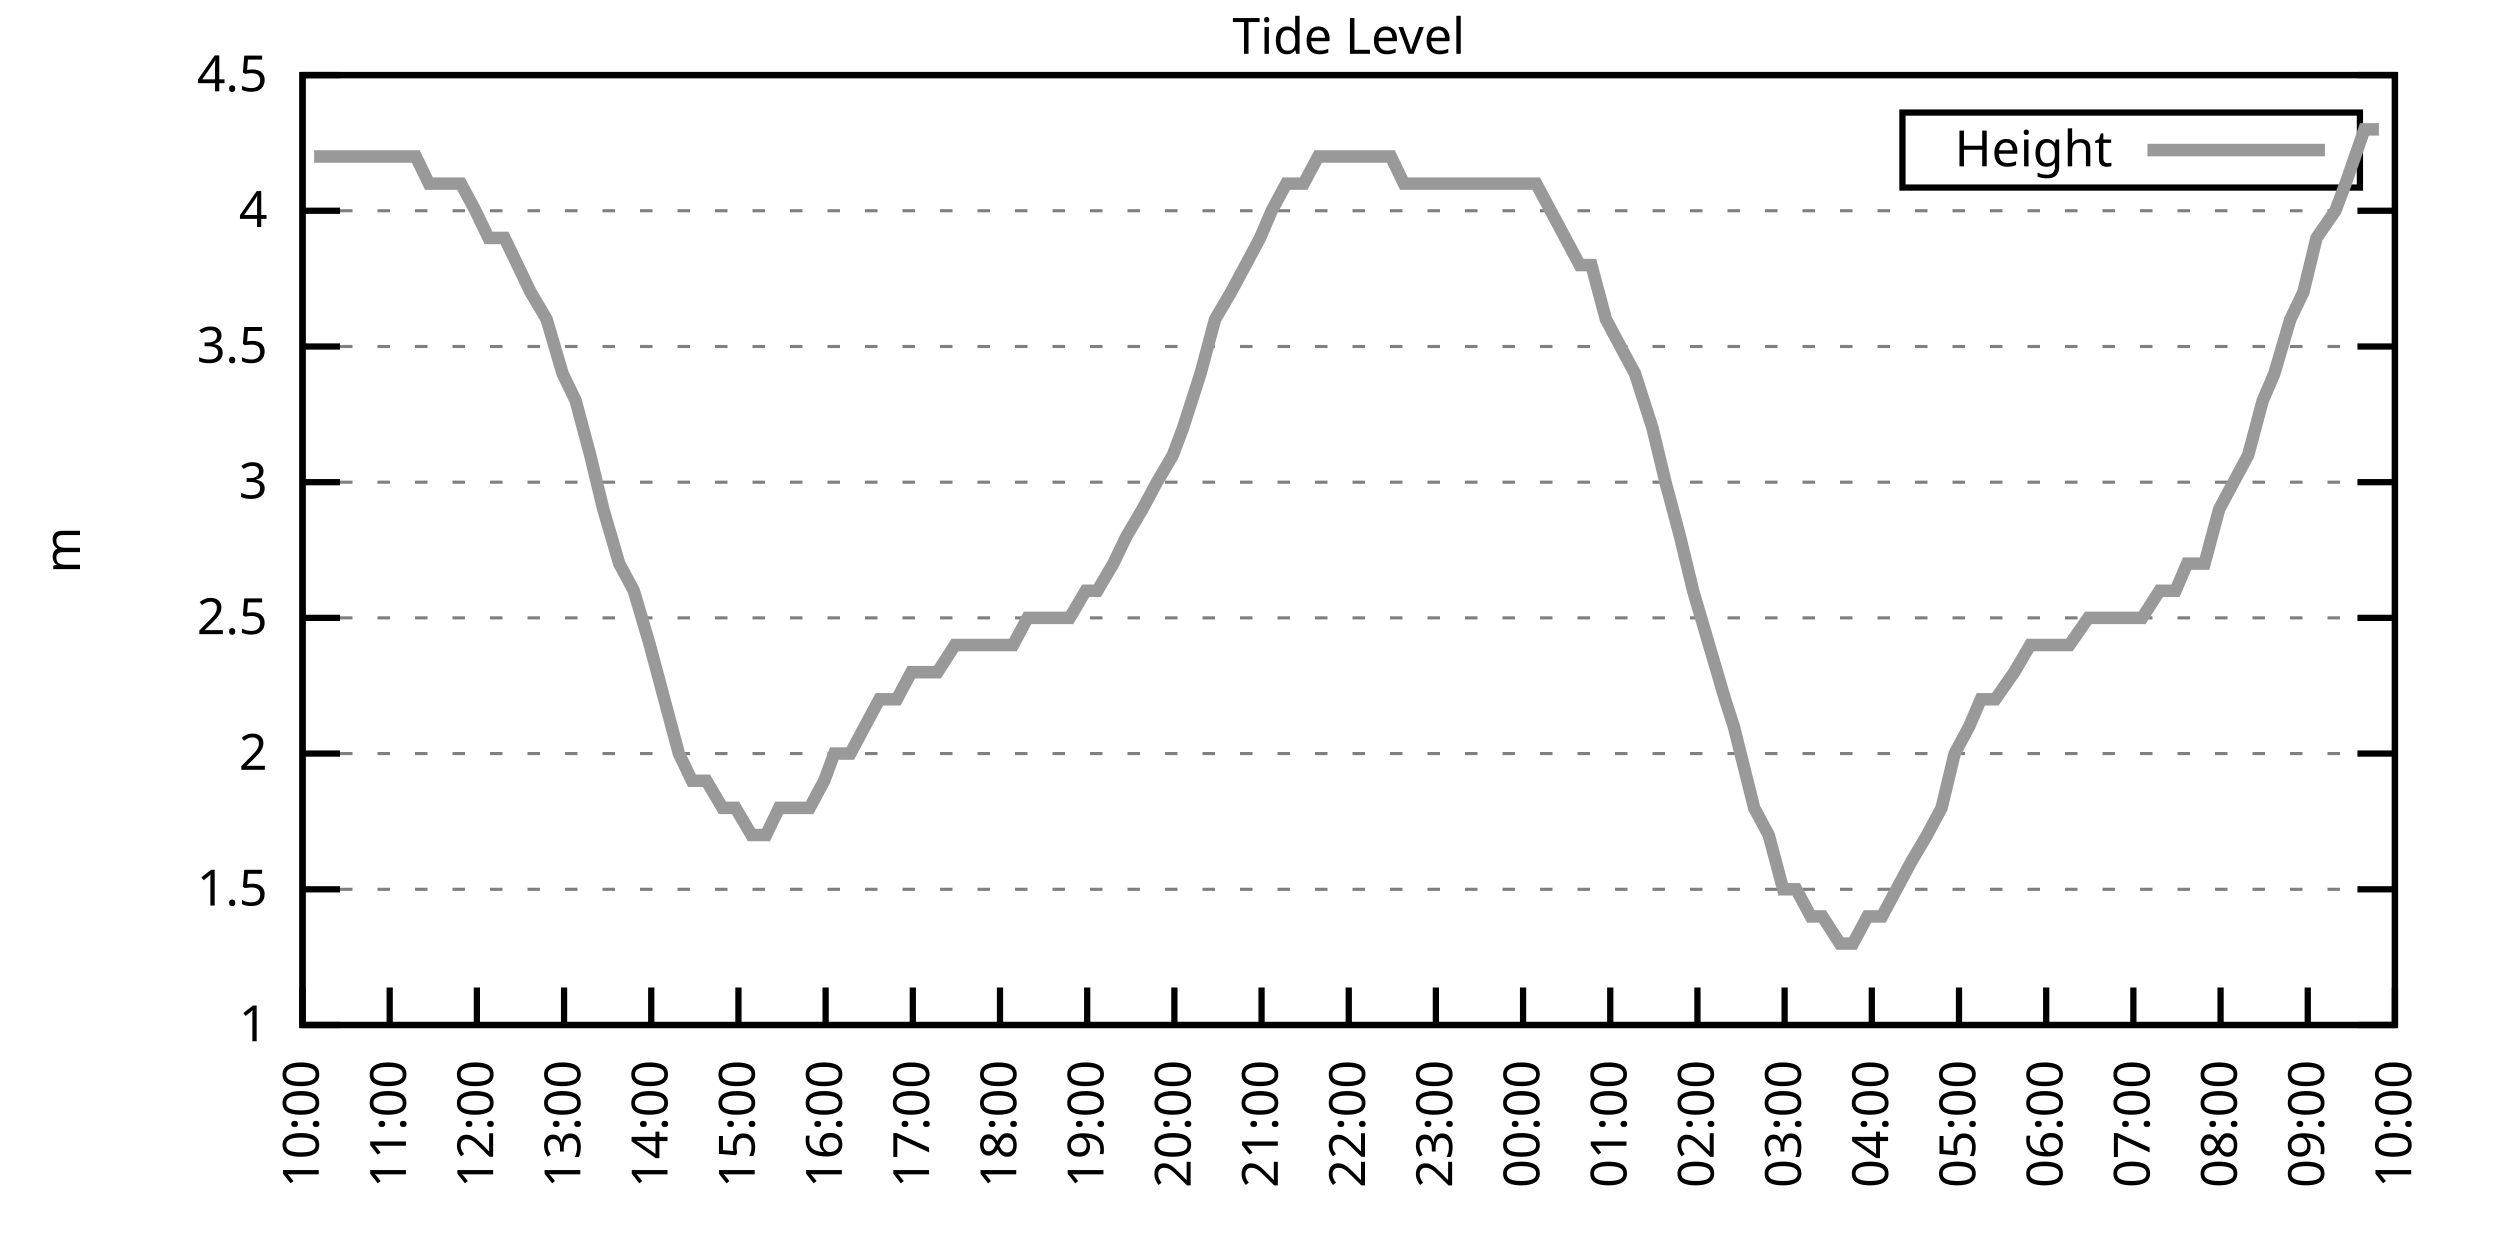
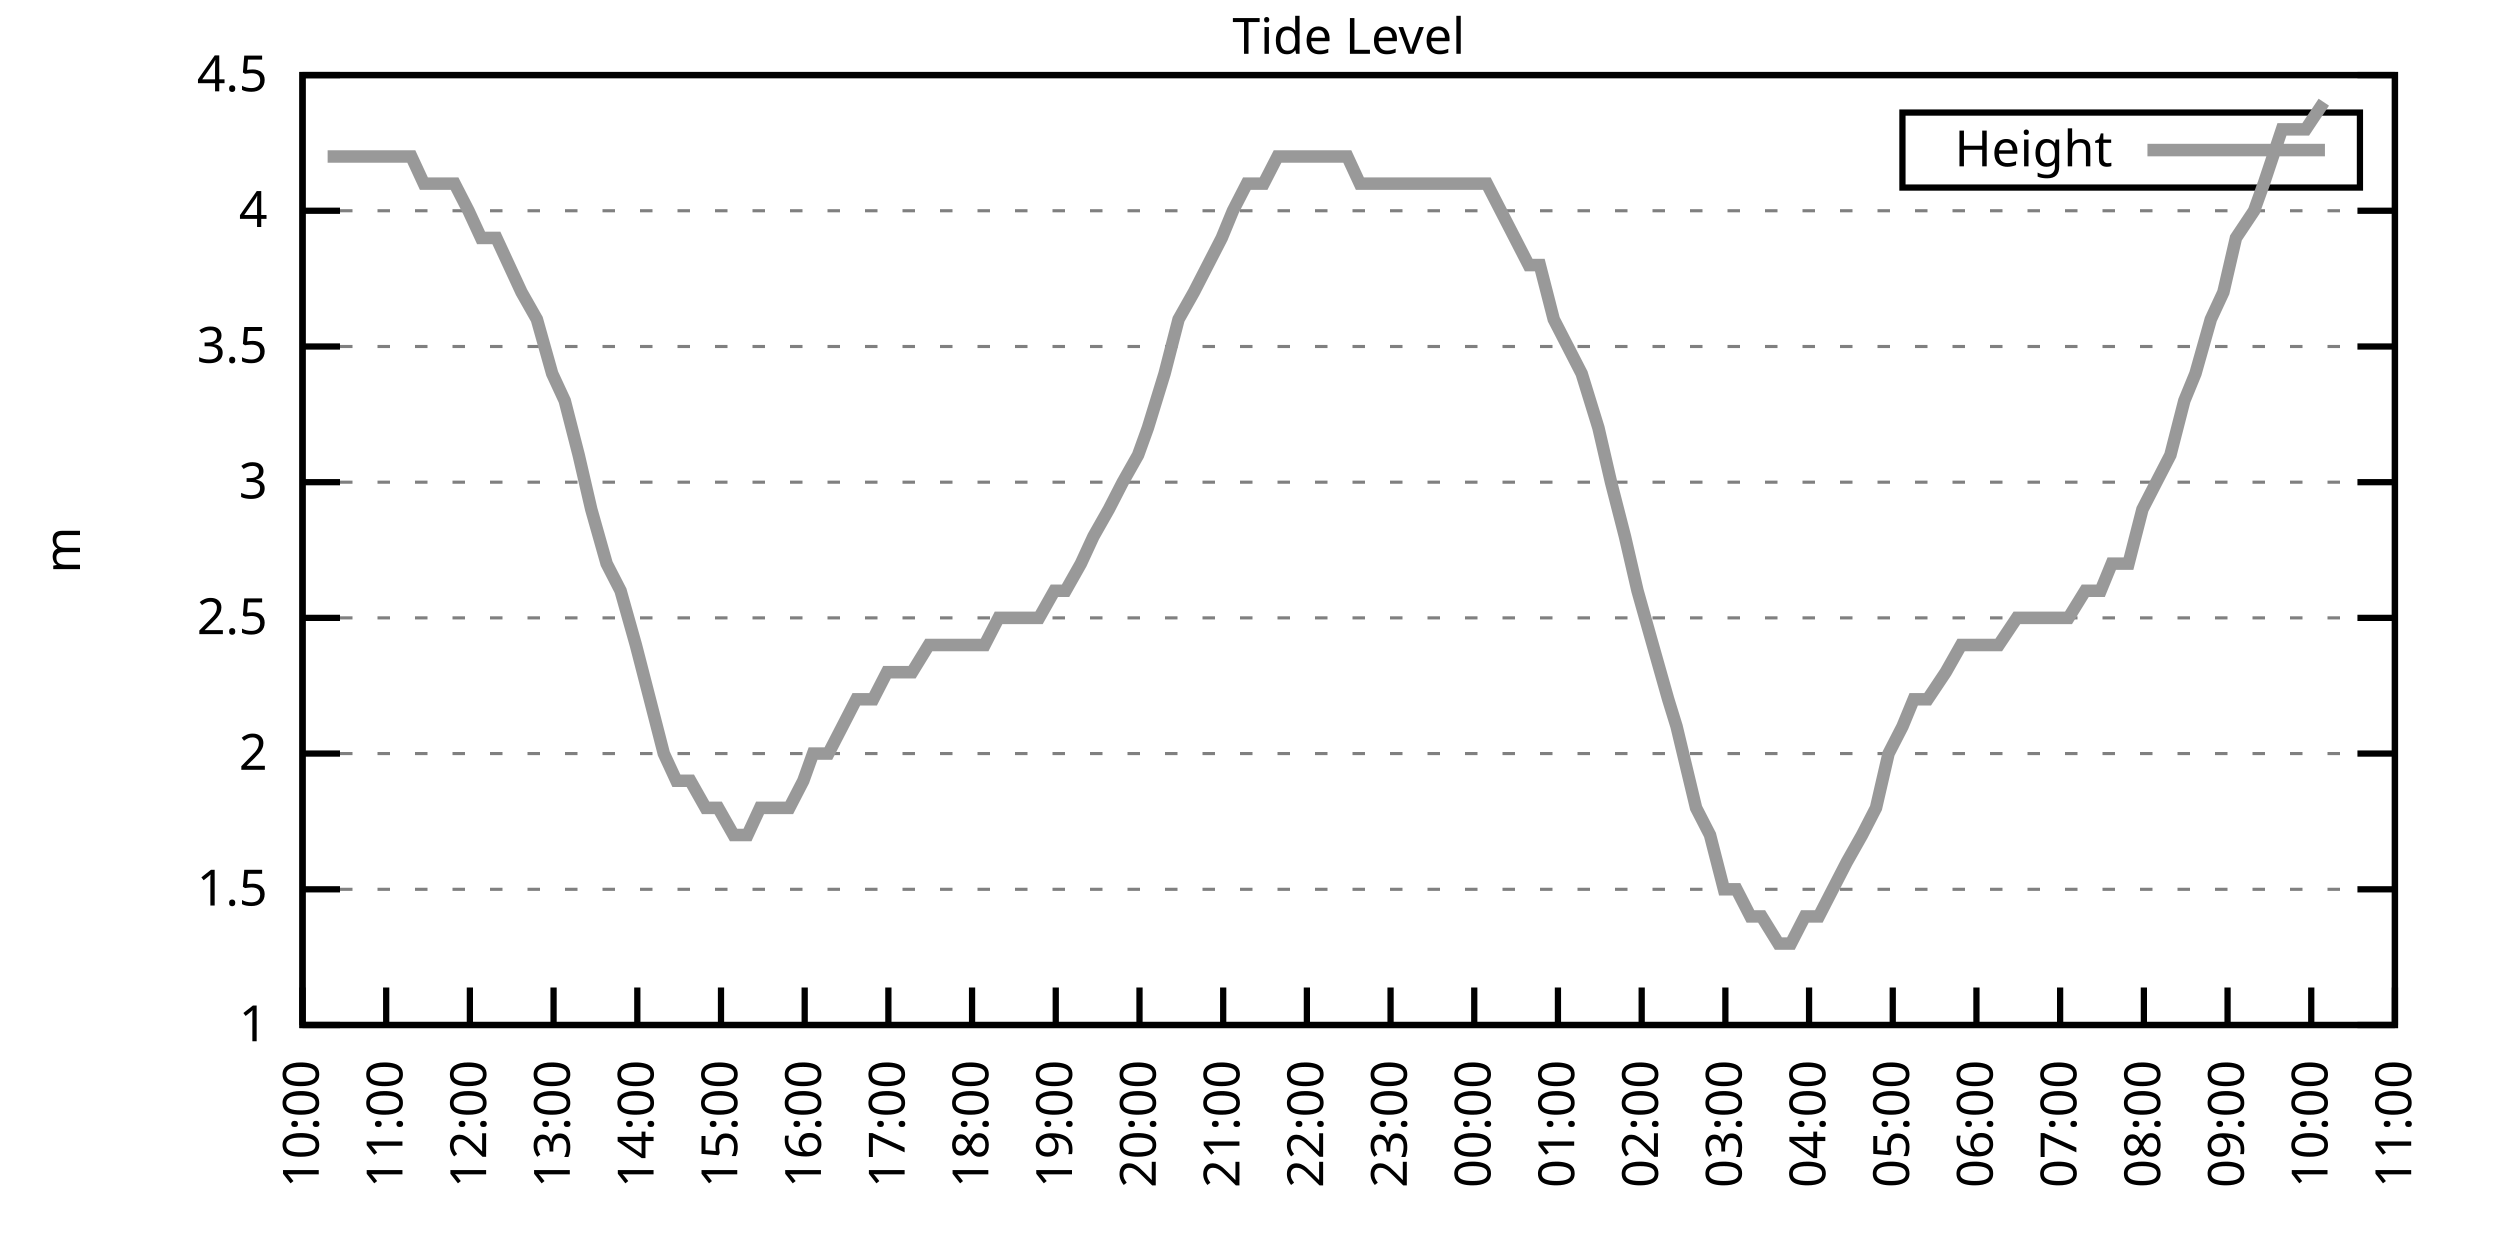
<svg xmlns="http://www.w3.org/2000/svg" xmlns:xlink="http://www.w3.org/1999/xlink" width="400" height="200" viewBox="0 0 400 200">
  <g id="gnuplot_canvas">
    <rect x="0" y="0" width="400" height="200" fill="none" />
    <defs>
      <circle id="gpDot" r="0.5" stroke-width="0.5" stroke="currentColor" />
      <path id="gpPt0" stroke-width="0.333" stroke="currentColor" d="M-1,0 h2 M0,-1 v2" />
      <path id="gpPt1" stroke-width="0.333" stroke="currentColor" d="M-1,-1 L1,1 M1,-1 L-1,1" />
      <path id="gpPt2" stroke-width="0.333" stroke="currentColor" d="M-1,0 L1,0 M0,-1 L0,1 M-1,-1 L1,1 M-1,1 L1,-1" />
      <rect id="gpPt3" stroke-width="0.333" stroke="currentColor" x="-1" y="-1" width="2" height="2" />
      <rect id="gpPt4" stroke-width="0.333" stroke="currentColor" fill="currentColor" x="-1" y="-1" width="2" height="2" />
      <circle id="gpPt5" stroke-width="0.333" stroke="currentColor" cx="0" cy="0" r="1" />
      <use xlink:href="#gpPt5" id="gpPt6" fill="currentColor" stroke="none" />
      <path id="gpPt7" stroke-width="0.333" stroke="currentColor" d="M0,-1.33 L-1.33,0.67 L1.33,0.67 z" />
      <use xlink:href="#gpPt7" id="gpPt8" fill="currentColor" stroke="none" />
      <use xlink:href="#gpPt7" id="gpPt9" stroke="currentColor" transform="rotate(180)" />
      <use xlink:href="#gpPt9" id="gpPt10" fill="currentColor" stroke="none" />
      <use xlink:href="#gpPt3" id="gpPt11" stroke="currentColor" transform="rotate(45)" />
      <use xlink:href="#gpPt11" id="gpPt12" fill="currentColor" stroke="none" />
      <path id="gpPt13" stroke-width="0.333" stroke="currentColor" d="M0,1.330 L1.265,0.411 L0.782,-1.067 L-0.782,-1.076 L-1.265,0.411 z" />
      <use xlink:href="#gpPt13" id="gpPt14" fill="currentColor" stroke="none" />
      <filter id="textbox" filterUnits="objectBoundingBox" x="0" y="0" height="1" width="1">
        <feFlood flood-color="white" flood-opacity="1" result="bgnd" />
        <feComposite in="SourceGraphic" in2="bgnd" operator="atop" />
      </filter>
      <filter id="greybox" filterUnits="objectBoundingBox" x="0" y="0" height="1" width="1">
        <feFlood flood-color="lightgrey" flood-opacity="1" result="grey" />
        <feComposite in="SourceGraphic" in2="grey" operator="atop" />
      </filter>
    </defs>
    <g fill="none" color="white" stroke="currentColor" stroke-width="1.00" stroke-linecap="butt" stroke-linejoin="miter">
</g>
    <g fill="none" color="black" stroke="currentColor" stroke-width="1.00" stroke-linecap="butt" stroke-linejoin="miter">
      <g stroke="none" shape-rendering="crispEdges">
        <polygon fill="rgb(255, 255, 255)" points="48.40,164.00 383.18,164.00 383.18,12.02 48.40,12.02 " />
      </g>
    </g>
    <g fill="none" color="black" stroke="currentColor" stroke-width="1.00" stroke-linecap="butt" stroke-linejoin="miter">
</g>
    <g fill="none" color="black" stroke="black" stroke-width="0.50" stroke-linecap="butt" stroke-linejoin="miter">
</g>
    <g fill="none" color="gray" stroke="currentColor" stroke-width="0.50" stroke-linecap="butt" stroke-linejoin="miter">
      <path stroke="gray" stroke-dasharray="2,4" class="gridline" d="M48.40,164.00 L383.19,164.00  " />
    </g>
    <g fill="none" color="gray" stroke="gray" stroke-width="1.00" stroke-linecap="butt" stroke-linejoin="miter">
</g>
    <g fill="none" color="black" stroke="currentColor" stroke-width="1.00" stroke-linecap="butt" stroke-linejoin="miter">
      <path stroke="black" d="M48.40,164.00 L54.40,164.00 M383.19,164.00 L377.19,164.00  " />
      <g transform="translate(42.80,166.60)" stroke="none" fill="black" font-family="Sans" font-size="8.00" text-anchor="end">
        <text>
          <tspan font-family="Sans"> 1</tspan>
        </text>
      </g>
    </g>
    <g fill="none" color="black" stroke="currentColor" stroke-width="1.00" stroke-linecap="butt" stroke-linejoin="miter">
</g>
    <g fill="none" color="black" stroke="black" stroke-width="0.50" stroke-linecap="butt" stroke-linejoin="miter">
</g>
    <g fill="none" color="gray" stroke="currentColor" stroke-width="0.50" stroke-linecap="butt" stroke-linejoin="miter">
      <path stroke="gray" stroke-dasharray="2,4" class="gridline" d="M48.40,142.29 L383.19,142.29  " />
    </g>
    <g fill="none" color="gray" stroke="gray" stroke-width="1.00" stroke-linecap="butt" stroke-linejoin="miter">
</g>
    <g fill="none" color="black" stroke="currentColor" stroke-width="1.00" stroke-linecap="butt" stroke-linejoin="miter">
      <path stroke="black" d="M48.40,142.29 L54.40,142.29 M383.19,142.29 L377.19,142.29  " />
      <g transform="translate(42.80,144.89)" stroke="none" fill="black" font-family="Sans" font-size="8.00" text-anchor="end">
        <text>
          <tspan font-family="Sans"> 1.5</tspan>
        </text>
      </g>
    </g>
    <g fill="none" color="black" stroke="currentColor" stroke-width="1.00" stroke-linecap="butt" stroke-linejoin="miter">
</g>
    <g fill="none" color="black" stroke="black" stroke-width="0.50" stroke-linecap="butt" stroke-linejoin="miter">
</g>
    <g fill="none" color="gray" stroke="currentColor" stroke-width="0.50" stroke-linecap="butt" stroke-linejoin="miter">
      <path stroke="gray" stroke-dasharray="2,4" class="gridline" d="M48.40,120.57 L383.19,120.57  " />
    </g>
    <g fill="none" color="gray" stroke="gray" stroke-width="1.00" stroke-linecap="butt" stroke-linejoin="miter">
</g>
    <g fill="none" color="black" stroke="currentColor" stroke-width="1.00" stroke-linecap="butt" stroke-linejoin="miter">
      <path stroke="black" d="M48.40,120.57 L54.40,120.57 M383.19,120.57 L377.19,120.57  " />
      <g transform="translate(42.80,123.17)" stroke="none" fill="black" font-family="Sans" font-size="8.00" text-anchor="end">
        <text>
          <tspan font-family="Sans"> 2</tspan>
        </text>
      </g>
    </g>
    <g fill="none" color="black" stroke="currentColor" stroke-width="1.00" stroke-linecap="butt" stroke-linejoin="miter">
</g>
    <g fill="none" color="black" stroke="black" stroke-width="0.50" stroke-linecap="butt" stroke-linejoin="miter">
</g>
    <g fill="none" color="gray" stroke="currentColor" stroke-width="0.50" stroke-linecap="butt" stroke-linejoin="miter">
      <path stroke="gray" stroke-dasharray="2,4" class="gridline" d="M48.40,98.86 L383.19,98.86  " />
    </g>
    <g fill="none" color="gray" stroke="gray" stroke-width="1.00" stroke-linecap="butt" stroke-linejoin="miter">
</g>
    <g fill="none" color="black" stroke="currentColor" stroke-width="1.00" stroke-linecap="butt" stroke-linejoin="miter">
      <path stroke="black" d="M48.40,98.86 L54.40,98.86 M383.19,98.86 L377.19,98.86  " />
      <g transform="translate(42.80,101.46)" stroke="none" fill="black" font-family="Sans" font-size="8.00" text-anchor="end">
        <text>
          <tspan font-family="Sans"> 2.5</tspan>
        </text>
      </g>
    </g>
    <g fill="none" color="black" stroke="currentColor" stroke-width="1.00" stroke-linecap="butt" stroke-linejoin="miter">
</g>
    <g fill="none" color="black" stroke="black" stroke-width="0.50" stroke-linecap="butt" stroke-linejoin="miter">
</g>
    <g fill="none" color="gray" stroke="currentColor" stroke-width="0.50" stroke-linecap="butt" stroke-linejoin="miter">
      <path stroke="gray" stroke-dasharray="2,4" class="gridline" d="M48.40,77.15 L383.19,77.15  " />
    </g>
    <g fill="none" color="gray" stroke="gray" stroke-width="1.00" stroke-linecap="butt" stroke-linejoin="miter">
</g>
    <g fill="none" color="black" stroke="currentColor" stroke-width="1.00" stroke-linecap="butt" stroke-linejoin="miter">
      <path stroke="black" d="M48.40,77.15 L54.40,77.15 M383.19,77.15 L377.19,77.15  " />
      <g transform="translate(42.80,79.75)" stroke="none" fill="black" font-family="Sans" font-size="8.00" text-anchor="end">
        <text>
          <tspan font-family="Sans"> 3</tspan>
        </text>
      </g>
    </g>
    <g fill="none" color="black" stroke="currentColor" stroke-width="1.00" stroke-linecap="butt" stroke-linejoin="miter">
</g>
    <g fill="none" color="black" stroke="black" stroke-width="0.50" stroke-linecap="butt" stroke-linejoin="miter">
</g>
    <g fill="none" color="gray" stroke="currentColor" stroke-width="0.50" stroke-linecap="butt" stroke-linejoin="miter">
      <path stroke="gray" stroke-dasharray="2,4" class="gridline" d="M48.40,55.44 L383.19,55.44  " />
    </g>
    <g fill="none" color="gray" stroke="gray" stroke-width="1.00" stroke-linecap="butt" stroke-linejoin="miter">
</g>
    <g fill="none" color="black" stroke="currentColor" stroke-width="1.00" stroke-linecap="butt" stroke-linejoin="miter">
      <path stroke="black" d="M48.40,55.44 L54.40,55.44 M383.19,55.44 L377.19,55.44  " />
      <g transform="translate(42.80,58.04)" stroke="none" fill="black" font-family="Sans" font-size="8.00" text-anchor="end">
        <text>
          <tspan font-family="Sans"> 3.5</tspan>
        </text>
      </g>
    </g>
    <g fill="none" color="black" stroke="currentColor" stroke-width="1.00" stroke-linecap="butt" stroke-linejoin="miter">
</g>
    <g fill="none" color="black" stroke="black" stroke-width="0.50" stroke-linecap="butt" stroke-linejoin="miter">
</g>
    <g fill="none" color="gray" stroke="currentColor" stroke-width="0.50" stroke-linecap="butt" stroke-linejoin="miter">
      <path stroke="gray" stroke-dasharray="2,4" class="gridline" d="M48.40,33.72 L383.19,33.72  " />
    </g>
    <g fill="none" color="gray" stroke="gray" stroke-width="1.00" stroke-linecap="butt" stroke-linejoin="miter">
</g>
    <g fill="none" color="black" stroke="currentColor" stroke-width="1.00" stroke-linecap="butt" stroke-linejoin="miter">
      <path stroke="black" d="M48.40,33.72 L54.40,33.72 M383.19,33.72 L377.19,33.72  " />
      <g transform="translate(42.80,36.32)" stroke="none" fill="black" font-family="Sans" font-size="8.00" text-anchor="end">
        <text>
          <tspan font-family="Sans"> 4</tspan>
        </text>
      </g>
    </g>
    <g fill="none" color="black" stroke="currentColor" stroke-width="1.00" stroke-linecap="butt" stroke-linejoin="miter">
</g>
    <g fill="none" color="black" stroke="black" stroke-width="0.50" stroke-linecap="butt" stroke-linejoin="miter">
</g>
    <g fill="none" color="gray" stroke="currentColor" stroke-width="0.50" stroke-linecap="butt" stroke-linejoin="miter">
      <path stroke="gray" stroke-dasharray="2,4" class="gridline" d="M48.40,12.01 L383.19,12.01  " />
    </g>
    <g fill="none" color="gray" stroke="gray" stroke-width="1.00" stroke-linecap="butt" stroke-linejoin="miter">
</g>
    <g fill="none" color="black" stroke="currentColor" stroke-width="1.00" stroke-linecap="butt" stroke-linejoin="miter">
      <path stroke="black" d="M48.40,12.01 L54.40,12.01 M383.19,12.01 L377.19,12.01  " />
      <g transform="translate(42.80,14.61)" stroke="none" fill="black" font-family="Sans" font-size="8.00" text-anchor="end">
        <text>
          <tspan font-family="Sans"> 4.5</tspan>
        </text>
      </g>
    </g>
    <g fill="none" color="black" stroke="currentColor" stroke-width="1.00" stroke-linecap="butt" stroke-linejoin="miter">
      <path stroke="black" d="M48.40,164.00 L48.40,158.00  " />
      <g transform="translate(51.00,169.60) rotate(270.00)" stroke="none" fill="black" font-family="Sans" font-size="8.00" text-anchor="end">
        <text>
          <tspan font-family="Sans">10:00</tspan>
        </text>
      </g>
    </g>
    <g fill="none" color="black" stroke="currentColor" stroke-width="1.00" stroke-linecap="butt" stroke-linejoin="miter">
-       <path stroke="black" d="M62.35,164.00 L62.35,158.00  " />
-       <g transform="translate(64.95,169.60) rotate(270.00)" stroke="none" fill="black" font-family="Sans" font-size="8.00" text-anchor="end">
+       <path stroke="black" d="M61.79,164.00 L61.79,158.00  " />
+       <g transform="translate(64.39,169.60) rotate(270.00)" stroke="none" fill="black" font-family="Sans" font-size="8.00" text-anchor="end">
        <text>
          <tspan font-family="Sans">11:00</tspan>
        </text>
      </g>
    </g>
    <g fill="none" color="black" stroke="currentColor" stroke-width="1.00" stroke-linecap="butt" stroke-linejoin="miter">
-       <path stroke="black" d="M76.30,164.00 L76.30,158.00  " />
-       <g transform="translate(78.90,169.60) rotate(270.00)" stroke="none" fill="black" font-family="Sans" font-size="8.00" text-anchor="end">
+       <path stroke="black" d="M75.18,164.00 L75.18,158.00  " />
+       <g transform="translate(77.78,169.60) rotate(270.00)" stroke="none" fill="black" font-family="Sans" font-size="8.00" text-anchor="end">
        <text>
          <tspan font-family="Sans">12:00</tspan>
        </text>
      </g>
    </g>
    <g fill="none" color="black" stroke="currentColor" stroke-width="1.00" stroke-linecap="butt" stroke-linejoin="miter">
-       <path stroke="black" d="M90.25,164.00 L90.25,158.00  " />
-       <g transform="translate(92.85,169.60) rotate(270.00)" stroke="none" fill="black" font-family="Sans" font-size="8.00" text-anchor="end">
+       <path stroke="black" d="M88.57,164.00 L88.57,158.00  " />
+       <g transform="translate(91.17,169.60) rotate(270.00)" stroke="none" fill="black" font-family="Sans" font-size="8.00" text-anchor="end">
        <text>
          <tspan font-family="Sans">13:00</tspan>
        </text>
      </g>
    </g>
    <g fill="none" color="black" stroke="currentColor" stroke-width="1.00" stroke-linecap="butt" stroke-linejoin="miter">
-       <path stroke="black" d="M104.20,164.00 L104.20,158.00  " />
-       <g transform="translate(106.80,169.60) rotate(270.00)" stroke="none" fill="black" font-family="Sans" font-size="8.00" text-anchor="end">
+       <path stroke="black" d="M101.97,164.00 L101.97,158.00  " />
+       <g transform="translate(104.57,169.60) rotate(270.00)" stroke="none" fill="black" font-family="Sans" font-size="8.00" text-anchor="end">
        <text>
          <tspan font-family="Sans">14:00</tspan>
        </text>
      </g>
    </g>
    <g fill="none" color="black" stroke="currentColor" stroke-width="1.00" stroke-linecap="butt" stroke-linejoin="miter">
-       <path stroke="black" d="M118.15,164.00 L118.15,158.00  " />
-       <g transform="translate(120.75,169.60) rotate(270.00)" stroke="none" fill="black" font-family="Sans" font-size="8.00" text-anchor="end">
+       <path stroke="black" d="M115.36,164.00 L115.36,158.00  " />
+       <g transform="translate(117.96,169.60) rotate(270.00)" stroke="none" fill="black" font-family="Sans" font-size="8.00" text-anchor="end">
        <text>
          <tspan font-family="Sans">15:00</tspan>
        </text>
      </g>
    </g>
    <g fill="none" color="black" stroke="currentColor" stroke-width="1.00" stroke-linecap="butt" stroke-linejoin="miter">
-       <path stroke="black" d="M132.10,164.00 L132.10,158.00  " />
-       <g transform="translate(134.70,169.60) rotate(270.00)" stroke="none" fill="black" font-family="Sans" font-size="8.00" text-anchor="end">
+       <path stroke="black" d="M128.75,164.00 L128.75,158.00  " />
+       <g transform="translate(131.35,169.60) rotate(270.00)" stroke="none" fill="black" font-family="Sans" font-size="8.00" text-anchor="end">
        <text>
          <tspan font-family="Sans">16:00</tspan>
        </text>
      </g>
    </g>
    <g fill="none" color="black" stroke="currentColor" stroke-width="1.00" stroke-linecap="butt" stroke-linejoin="miter">
-       <path stroke="black" d="M146.05,164.00 L146.05,158.00  " />
-       <g transform="translate(148.65,169.60) rotate(270.00)" stroke="none" fill="black" font-family="Sans" font-size="8.00" text-anchor="end">
+       <path stroke="black" d="M142.14,164.00 L142.14,158.00  " />
+       <g transform="translate(144.74,169.60) rotate(270.00)" stroke="none" fill="black" font-family="Sans" font-size="8.00" text-anchor="end">
        <text>
          <tspan font-family="Sans">17:00</tspan>
        </text>
      </g>
    </g>
    <g fill="none" color="black" stroke="currentColor" stroke-width="1.00" stroke-linecap="butt" stroke-linejoin="miter">
-       <path stroke="black" d="M160.00,164.00 L160.00,158.00  " />
-       <g transform="translate(162.60,169.60) rotate(270.00)" stroke="none" fill="black" font-family="Sans" font-size="8.00" text-anchor="end">
+       <path stroke="black" d="M155.53,164.00 L155.53,158.00  " />
+       <g transform="translate(158.13,169.60) rotate(270.00)" stroke="none" fill="black" font-family="Sans" font-size="8.00" text-anchor="end">
        <text>
          <tspan font-family="Sans">18:00</tspan>
        </text>
      </g>
    </g>
    <g fill="none" color="black" stroke="currentColor" stroke-width="1.00" stroke-linecap="butt" stroke-linejoin="miter">
-       <path stroke="black" d="M173.95,164.00 L173.95,158.00  " />
-       <g transform="translate(176.55,169.60) rotate(270.00)" stroke="none" fill="black" font-family="Sans" font-size="8.00" text-anchor="end">
+       <path stroke="black" d="M168.92,164.00 L168.92,158.00  " />
+       <g transform="translate(171.52,169.60) rotate(270.00)" stroke="none" fill="black" font-family="Sans" font-size="8.00" text-anchor="end">
        <text>
          <tspan font-family="Sans">19:00</tspan>
        </text>
      </g>
    </g>
    <g fill="none" color="black" stroke="currentColor" stroke-width="1.00" stroke-linecap="butt" stroke-linejoin="miter">
-       <path stroke="black" d="M187.90,164.00 L187.90,158.00  " />
-       <g transform="translate(190.50,169.60) rotate(270.00)" stroke="none" fill="black" font-family="Sans" font-size="8.00" text-anchor="end">
+       <path stroke="black" d="M182.32,164.00 L182.32,158.00  " />
+       <g transform="translate(184.92,169.60) rotate(270.00)" stroke="none" fill="black" font-family="Sans" font-size="8.00" text-anchor="end">
        <text>
          <tspan font-family="Sans">20:00</tspan>
        </text>
      </g>
    </g>
    <g fill="none" color="black" stroke="currentColor" stroke-width="1.00" stroke-linecap="butt" stroke-linejoin="miter">
-       <path stroke="black" d="M201.85,164.00 L201.85,158.00  " />
-       <g transform="translate(204.45,169.60) rotate(270.00)" stroke="none" fill="black" font-family="Sans" font-size="8.00" text-anchor="end">
+       <path stroke="black" d="M195.71,164.00 L195.71,158.00  " />
+       <g transform="translate(198.31,169.60) rotate(270.00)" stroke="none" fill="black" font-family="Sans" font-size="8.00" text-anchor="end">
        <text>
          <tspan font-family="Sans">21:00</tspan>
        </text>
      </g>
    </g>
    <g fill="none" color="black" stroke="currentColor" stroke-width="1.00" stroke-linecap="butt" stroke-linejoin="miter">
-       <path stroke="black" d="M215.80,164.00 L215.80,158.00  " />
-       <g transform="translate(218.40,169.60) rotate(270.00)" stroke="none" fill="black" font-family="Sans" font-size="8.00" text-anchor="end">
+       <path stroke="black" d="M209.10,164.00 L209.10,158.00  " />
+       <g transform="translate(211.70,169.60) rotate(270.00)" stroke="none" fill="black" font-family="Sans" font-size="8.00" text-anchor="end">
        <text>
          <tspan font-family="Sans">22:00</tspan>
        </text>
      </g>
    </g>
    <g fill="none" color="black" stroke="currentColor" stroke-width="1.00" stroke-linecap="butt" stroke-linejoin="miter">
-       <path stroke="black" d="M229.74,164.00 L229.74,158.00  " />
-       <g transform="translate(232.34,169.60) rotate(270.00)" stroke="none" fill="black" font-family="Sans" font-size="8.00" text-anchor="end">
+       <path stroke="black" d="M222.49,164.00 L222.49,158.00  " />
+       <g transform="translate(225.09,169.60) rotate(270.00)" stroke="none" fill="black" font-family="Sans" font-size="8.00" text-anchor="end">
        <text>
          <tspan font-family="Sans">23:00</tspan>
        </text>
      </g>
    </g>
    <g fill="none" color="black" stroke="currentColor" stroke-width="1.00" stroke-linecap="butt" stroke-linejoin="miter">
-       <path stroke="black" d="M243.69,164.00 L243.69,158.00  " />
-       <g transform="translate(246.29,169.60) rotate(270.00)" stroke="none" fill="black" font-family="Sans" font-size="8.00" text-anchor="end">
+       <path stroke="black" d="M235.88,164.00 L235.88,158.00  " />
+       <g transform="translate(238.48,169.60) rotate(270.00)" stroke="none" fill="black" font-family="Sans" font-size="8.00" text-anchor="end">
        <text>
          <tspan font-family="Sans">00:00</tspan>
        </text>
      </g>
    </g>
    <g fill="none" color="black" stroke="currentColor" stroke-width="1.00" stroke-linecap="butt" stroke-linejoin="miter">
-       <path stroke="black" d="M257.64,164.00 L257.64,158.00  " />
-       <g transform="translate(260.24,169.60) rotate(270.00)" stroke="none" fill="black" font-family="Sans" font-size="8.00" text-anchor="end">
+       <path stroke="black" d="M249.27,164.00 L249.27,158.00  " />
+       <g transform="translate(251.87,169.60) rotate(270.00)" stroke="none" fill="black" font-family="Sans" font-size="8.00" text-anchor="end">
        <text>
          <tspan font-family="Sans">01:00</tspan>
        </text>
      </g>
    </g>
    <g fill="none" color="black" stroke="currentColor" stroke-width="1.00" stroke-linecap="butt" stroke-linejoin="miter">
-       <path stroke="black" d="M271.59,164.00 L271.59,158.00  " />
-       <g transform="translate(274.19,169.60) rotate(270.00)" stroke="none" fill="black" font-family="Sans" font-size="8.00" text-anchor="end">
+       <path stroke="black" d="M262.67,164.00 L262.67,158.00  " />
+       <g transform="translate(265.27,169.60) rotate(270.00)" stroke="none" fill="black" font-family="Sans" font-size="8.00" text-anchor="end">
        <text>
          <tspan font-family="Sans">02:00</tspan>
        </text>
      </g>
    </g>
    <g fill="none" color="black" stroke="currentColor" stroke-width="1.00" stroke-linecap="butt" stroke-linejoin="miter">
-       <path stroke="black" d="M285.54,164.00 L285.54,158.00  " />
-       <g transform="translate(288.14,169.60) rotate(270.00)" stroke="none" fill="black" font-family="Sans" font-size="8.00" text-anchor="end">
+       <path stroke="black" d="M276.06,164.00 L276.06,158.00  " />
+       <g transform="translate(278.66,169.60) rotate(270.00)" stroke="none" fill="black" font-family="Sans" font-size="8.00" text-anchor="end">
        <text>
          <tspan font-family="Sans">03:00</tspan>
        </text>
      </g>
    </g>
    <g fill="none" color="black" stroke="currentColor" stroke-width="1.00" stroke-linecap="butt" stroke-linejoin="miter">
-       <path stroke="black" d="M299.49,164.00 L299.49,158.00  " />
-       <g transform="translate(302.09,169.60) rotate(270.00)" stroke="none" fill="black" font-family="Sans" font-size="8.00" text-anchor="end">
+       <path stroke="black" d="M289.45,164.00 L289.45,158.00  " />
+       <g transform="translate(292.05,169.60) rotate(270.00)" stroke="none" fill="black" font-family="Sans" font-size="8.00" text-anchor="end">
        <text>
          <tspan font-family="Sans">04:00</tspan>
        </text>
      </g>
    </g>
    <g fill="none" color="black" stroke="currentColor" stroke-width="1.00" stroke-linecap="butt" stroke-linejoin="miter">
-       <path stroke="black" d="M313.44,164.00 L313.44,158.00  " />
-       <g transform="translate(316.04,169.60) rotate(270.00)" stroke="none" fill="black" font-family="Sans" font-size="8.00" text-anchor="end">
+       <path stroke="black" d="M302.84,164.00 L302.84,158.00  " />
+       <g transform="translate(305.44,169.60) rotate(270.00)" stroke="none" fill="black" font-family="Sans" font-size="8.00" text-anchor="end">
        <text>
          <tspan font-family="Sans">05:00</tspan>
        </text>
      </g>
    </g>
    <g fill="none" color="black" stroke="currentColor" stroke-width="1.00" stroke-linecap="butt" stroke-linejoin="miter">
-       <path stroke="black" d="M327.39,164.00 L327.39,158.00  " />
-       <g transform="translate(329.99,169.60) rotate(270.00)" stroke="none" fill="black" font-family="Sans" font-size="8.00" text-anchor="end">
+       <path stroke="black" d="M316.23,164.00 L316.23,158.00  " />
+       <g transform="translate(318.83,169.60) rotate(270.00)" stroke="none" fill="black" font-family="Sans" font-size="8.00" text-anchor="end">
        <text>
          <tspan font-family="Sans">06:00</tspan>
        </text>
      </g>
    </g>
    <g fill="none" color="black" stroke="currentColor" stroke-width="1.00" stroke-linecap="butt" stroke-linejoin="miter">
-       <path stroke="black" d="M341.34,164.00 L341.34,158.00  " />
-       <g transform="translate(343.94,169.60) rotate(270.00)" stroke="none" fill="black" font-family="Sans" font-size="8.00" text-anchor="end">
+       <path stroke="black" d="M329.62,164.00 L329.62,158.00  " />
+       <g transform="translate(332.22,169.60) rotate(270.00)" stroke="none" fill="black" font-family="Sans" font-size="8.00" text-anchor="end">
        <text>
          <tspan font-family="Sans">07:00</tspan>
        </text>
      </g>
    </g>
    <g fill="none" color="black" stroke="currentColor" stroke-width="1.00" stroke-linecap="butt" stroke-linejoin="miter">
-       <path stroke="black" d="M355.29,164.00 L355.29,158.00  " />
-       <g transform="translate(357.89,169.60) rotate(270.00)" stroke="none" fill="black" font-family="Sans" font-size="8.00" text-anchor="end">
+       <path stroke="black" d="M343.02,164.00 L343.02,158.00  " />
+       <g transform="translate(345.62,169.60) rotate(270.00)" stroke="none" fill="black" font-family="Sans" font-size="8.00" text-anchor="end">
        <text>
          <tspan font-family="Sans">08:00</tspan>
        </text>
      </g>
    </g>
    <g fill="none" color="black" stroke="currentColor" stroke-width="1.00" stroke-linecap="butt" stroke-linejoin="miter">
-       <path stroke="black" d="M369.24,164.00 L369.24,158.00  " />
-       <g transform="translate(371.84,169.60) rotate(270.00)" stroke="none" fill="black" font-family="Sans" font-size="8.00" text-anchor="end">
+       <path stroke="black" d="M356.41,164.00 L356.41,158.00  " />
+       <g transform="translate(359.01,169.60) rotate(270.00)" stroke="none" fill="black" font-family="Sans" font-size="8.00" text-anchor="end">
        <text>
          <tspan font-family="Sans">09:00</tspan>
+         </text>
+       </g>
+     </g>
+     <g fill="none" color="black" stroke="currentColor" stroke-width="1.00" stroke-linecap="butt" stroke-linejoin="miter">
+       <path stroke="black" d="M369.80,164.00 L369.80,158.00  " />
+       <g transform="translate(372.40,169.60) rotate(270.00)" stroke="none" fill="black" font-family="Sans" font-size="8.00" text-anchor="end">
+         <text>
+           <tspan font-family="Sans">10:00</tspan>
        </text>
      </g>
    </g>
    <g fill="none" color="black" stroke="currentColor" stroke-width="1.00" stroke-linecap="butt" stroke-linejoin="miter">
      <path stroke="black" d="M383.19,164.00 L383.19,158.00  " />
      <g transform="translate(385.79,169.60) rotate(270.00)" stroke="none" fill="black" font-family="Sans" font-size="8.00" text-anchor="end">
        <text>
-           <tspan font-family="Sans">10:00</tspan>
+           <tspan font-family="Sans">11:00</tspan>
        </text>
      </g>
    </g>
    <g fill="none" color="black" stroke="currentColor" stroke-width="1.00" stroke-linecap="butt" stroke-linejoin="miter">
</g>
    <g fill="none" color="black" stroke="currentColor" stroke-width="1.00" stroke-linecap="butt" stroke-linejoin="miter">
      <path stroke="black" d="M48.40,12.01 L48.40,164.00 L383.19,164.00 L383.19,12.01 L48.40,12.01 Z  " />
    </g>
    <g fill="none" color="black" stroke="currentColor" stroke-width="1.00" stroke-linecap="butt" stroke-linejoin="miter">
</g>
    <g fill="none" color="black" stroke="currentColor" stroke-width="1.00" stroke-linecap="butt" stroke-linejoin="miter">
      <path stroke="black" d="M304.39,30.01 L304.39,18.01 L377.59,18.01 L377.59,30.01 L304.39,30.01 Z  " />
    </g>
    <g id="Tide_level_plot_1">
      <g fill="none" color="white" stroke="black" stroke-width="2.00" stroke-linecap="butt" stroke-linejoin="miter">
</g>
      <g fill="none" color="black" stroke="currentColor" stroke-width="2.00" stroke-linecap="butt" stroke-linejoin="miter">
        <g transform="translate(337.99,26.61)" stroke="none" fill="black" font-family="Sans" font-size="8.00" text-anchor="end">
          <text>
            <tspan font-family="Sans">Height</tspan>
          </text>
        </g>
      </g>
      <g fill="none" color="black" stroke="currentColor" stroke-width="2.00" stroke-linecap="butt" stroke-linejoin="miter">
-         <path stroke="rgb(153, 153, 153)" d="M343.59,24.01 L371.99,24.01 M50.26,25.04 L52.58,25.04 L54.91,25.04 L57.23,25.04 L59.56,25.04 L62.12,25.04   L64.21,25.04 L66.53,25.04 L68.63,29.38 L71.42,29.38 L73.74,29.38 L76.07,33.72 L78.16,38.07 L80.72,38.07   L82.81,42.41 L84.90,46.75 L87.46,51.09 L90.02,59.78 L92.11,64.12 L94.43,72.81 L96.53,81.49 L99.08,90.18   L101.41,94.52 L103.97,103.20 L106.29,111.89 L108.62,120.57 L110.71,124.92 L113.03,124.92 L115.59,129.26 L117.68,129.26   L120.24,133.60 L122.57,133.60 L124.66,129.26 L126.98,129.26 L129.54,129.26 L131.87,124.92 L133.49,120.57 L136.05,120.57   L138.37,116.23 L140.70,111.89 L143.49,111.89 L145.81,107.55 L147.67,107.55 L150.00,107.55 L152.79,103.20 L155.11,103.20   L157.44,103.20 L159.53,103.20 L162.09,103.20 L164.41,98.86 L166.74,98.86 L168.83,98.86 L171.16,98.86 L173.71,94.52   L175.57,94.52 L178.13,90.18 L180.22,85.83 L182.78,81.49 L185.11,77.15 L187.66,72.81 L189.29,68.46 L192.08,59.78   L194.41,51.09 L196.96,46.75 L199.29,42.41 L201.61,38.07 L203.47,33.72 L205.80,29.38 L208.59,29.38 L210.91,25.04   L213.24,25.04 L215.56,25.04 L217.89,25.04 L219.51,25.04 L222.54,25.04 L224.63,29.38 L226.95,29.38 L229.28,29.38   L231.60,29.38 L233.93,29.38 L236.25,29.38 L238.58,29.38 L241.14,29.38 L243.46,29.38 L245.79,29.38 L248.11,33.72   L250.44,38.07 L252.76,42.41 L254.62,42.41 L256.95,51.09 L259.27,55.44 L261.60,59.78 L264.39,68.46 L266.48,77.15   L268.80,85.83 L270.90,94.52 L273.45,103.20 L276.01,111.89 L277.41,116.23 L280.66,129.26 L282.99,133.60 L285.31,142.29   L287.40,142.29 L289.73,146.63 L291.59,146.63 L294.38,150.97 L296.47,150.97 L298.80,146.63 L301.12,146.63 L303.44,142.29   L305.77,137.94 L308.33,133.60 L310.65,129.26 L312.74,120.57 L315.07,116.23 L316.93,111.89 L319.25,111.89 L322.28,107.55   L324.83,103.20 L326.69,103.20 L329.25,103.20 L331.11,103.20 L334.13,98.86 L335.76,98.86 L338.32,98.86 L341.11,98.86   L342.74,98.86 L345.53,94.52 L348.08,94.52 L349.94,90.18 L352.73,90.18 L355.06,81.49 L357.38,77.15 L359.71,72.81   L362.03,64.12 L363.89,59.78 L366.45,51.09 L368.54,46.75 L370.64,38.07 L373.66,33.72 L375.29,29.38 L378.31,20.70   L380.63,20.70  " />
+         <path stroke="rgb(153, 153, 153)" d="M343.59,24.01 L371.99,24.01 M52.42,25.04 L54.65,25.04 L56.88,25.04 L59.11,25.04 L61.57,25.04 L63.58,25.04   L65.81,25.04 L67.82,29.38 L70.50,29.38 L72.73,29.38 L74.96,33.72 L76.97,38.07 L79.42,38.07 L81.43,42.41   L83.44,46.75 L85.90,51.09 L88.35,59.78 L90.36,64.12 L92.59,72.81 L94.60,81.49 L97.06,90.18 L99.29,94.52   L101.74,103.20 L103.98,111.89 L106.21,120.57 L108.22,124.92 L110.45,124.92 L112.90,129.26 L114.91,129.26 L117.37,133.60   L119.60,133.60 L121.61,129.26 L123.84,129.26 L126.29,129.26 L128.53,124.92 L130.09,120.57 L132.54,120.57 L134.78,116.23   L137.01,111.89 L139.69,111.89 L141.92,107.55 L143.70,107.55 L145.94,107.55 L148.61,103.20 L150.85,103.20 L153.08,103.20   L155.09,103.20 L157.54,103.20 L159.77,98.86 L162.01,98.86 L164.01,98.86 L166.25,98.86 L168.70,94.52 L170.49,94.52   L172.94,90.18 L174.95,85.83 L177.41,81.49 L179.64,77.15 L182.09,72.81 L183.66,68.46 L186.33,59.78 L188.57,51.09   L191.02,46.75 L193.25,42.41 L195.48,38.07 L197.27,33.72 L199.50,29.38 L202.18,29.38 L204.41,25.04 L206.64,25.04   L208.88,25.04 L211.11,25.04 L212.67,25.04 L215.57,25.04 L217.58,29.38 L219.81,29.38 L222.04,29.38 L224.28,29.38   L226.51,29.38 L228.74,29.38 L230.97,29.38 L233.43,29.38 L235.66,29.38 L237.89,29.38 L240.12,33.72 L242.36,38.07   L244.59,42.41 L246.37,42.41 L248.60,51.09 L250.84,55.44 L253.07,59.78 L255.75,68.46 L257.76,77.15 L259.99,85.83   L262.00,94.52 L264.45,103.20 L266.91,111.89 L268.25,116.23 L271.37,129.26 L273.60,133.60 L275.83,142.29 L277.84,142.29   L280.07,146.63 L281.86,146.63 L284.54,150.97 L286.55,150.97 L288.78,146.63 L291.01,146.63 L293.24,142.29 L295.48,137.94   L297.93,133.60 L300.16,129.26 L302.17,120.57 L304.40,116.23 L306.19,111.89 L308.42,111.89 L311.32,107.55 L313.78,103.20   L315.56,103.20 L318.02,103.20 L319.80,103.20 L322.70,98.86 L324.27,98.86 L326.72,98.86 L329.40,98.86 L330.96,98.86   L333.64,94.52 L336.10,94.52 L337.88,90.18 L340.56,90.18 L342.79,81.49 L345.02,77.15 L347.26,72.81 L349.49,64.12   L351.27,59.78 L353.73,51.09 L355.74,46.75 L357.75,38.07 L360.65,33.72 L362.21,29.38 L365.11,20.70 L367.34,20.70   L368.91,20.70 L371.81,16.35  " />
      </g>
    </g>
    <g fill="none" color="black" stroke="currentColor" stroke-width="2.00" stroke-linecap="butt" stroke-linejoin="miter">
</g>
    <g fill="none" color="black" stroke="black" stroke-width="1.00" stroke-linecap="butt" stroke-linejoin="miter">
</g>
    <g fill="none" color="black" stroke="currentColor" stroke-width="1.00" stroke-linecap="butt" stroke-linejoin="miter">
      <path stroke="black" d="M48.40,12.01 L48.40,164.00 L383.19,164.00 L383.19,12.01 L48.40,12.01 Z  " />
      <g transform="translate(12.80,88.01) rotate(270.00)" stroke="none" fill="black" font-family="Sans" font-size="8.00" text-anchor="middle">
        <text>
          <tspan font-family="Sans">m</tspan>
        </text>
      </g>
    </g>
    <g fill="none" color="black" stroke="currentColor" stroke-width="1.00" stroke-linecap="butt" stroke-linejoin="miter">
</g>
    <g fill="none" color="black" stroke="currentColor" stroke-width="1.00" stroke-linecap="butt" stroke-linejoin="miter">
      <g transform="translate(215.79,8.61)" stroke="none" fill="black" font-family="Sans" font-size="8.00" text-anchor="middle">
        <text>
          <tspan font-family="Sans">Tide Level</tspan>
        </text>
      </g>
    </g>
    <g fill="none" color="black" stroke="currentColor" stroke-width="1.00" stroke-linecap="butt" stroke-linejoin="miter">
</g>
  </g>
</svg>
